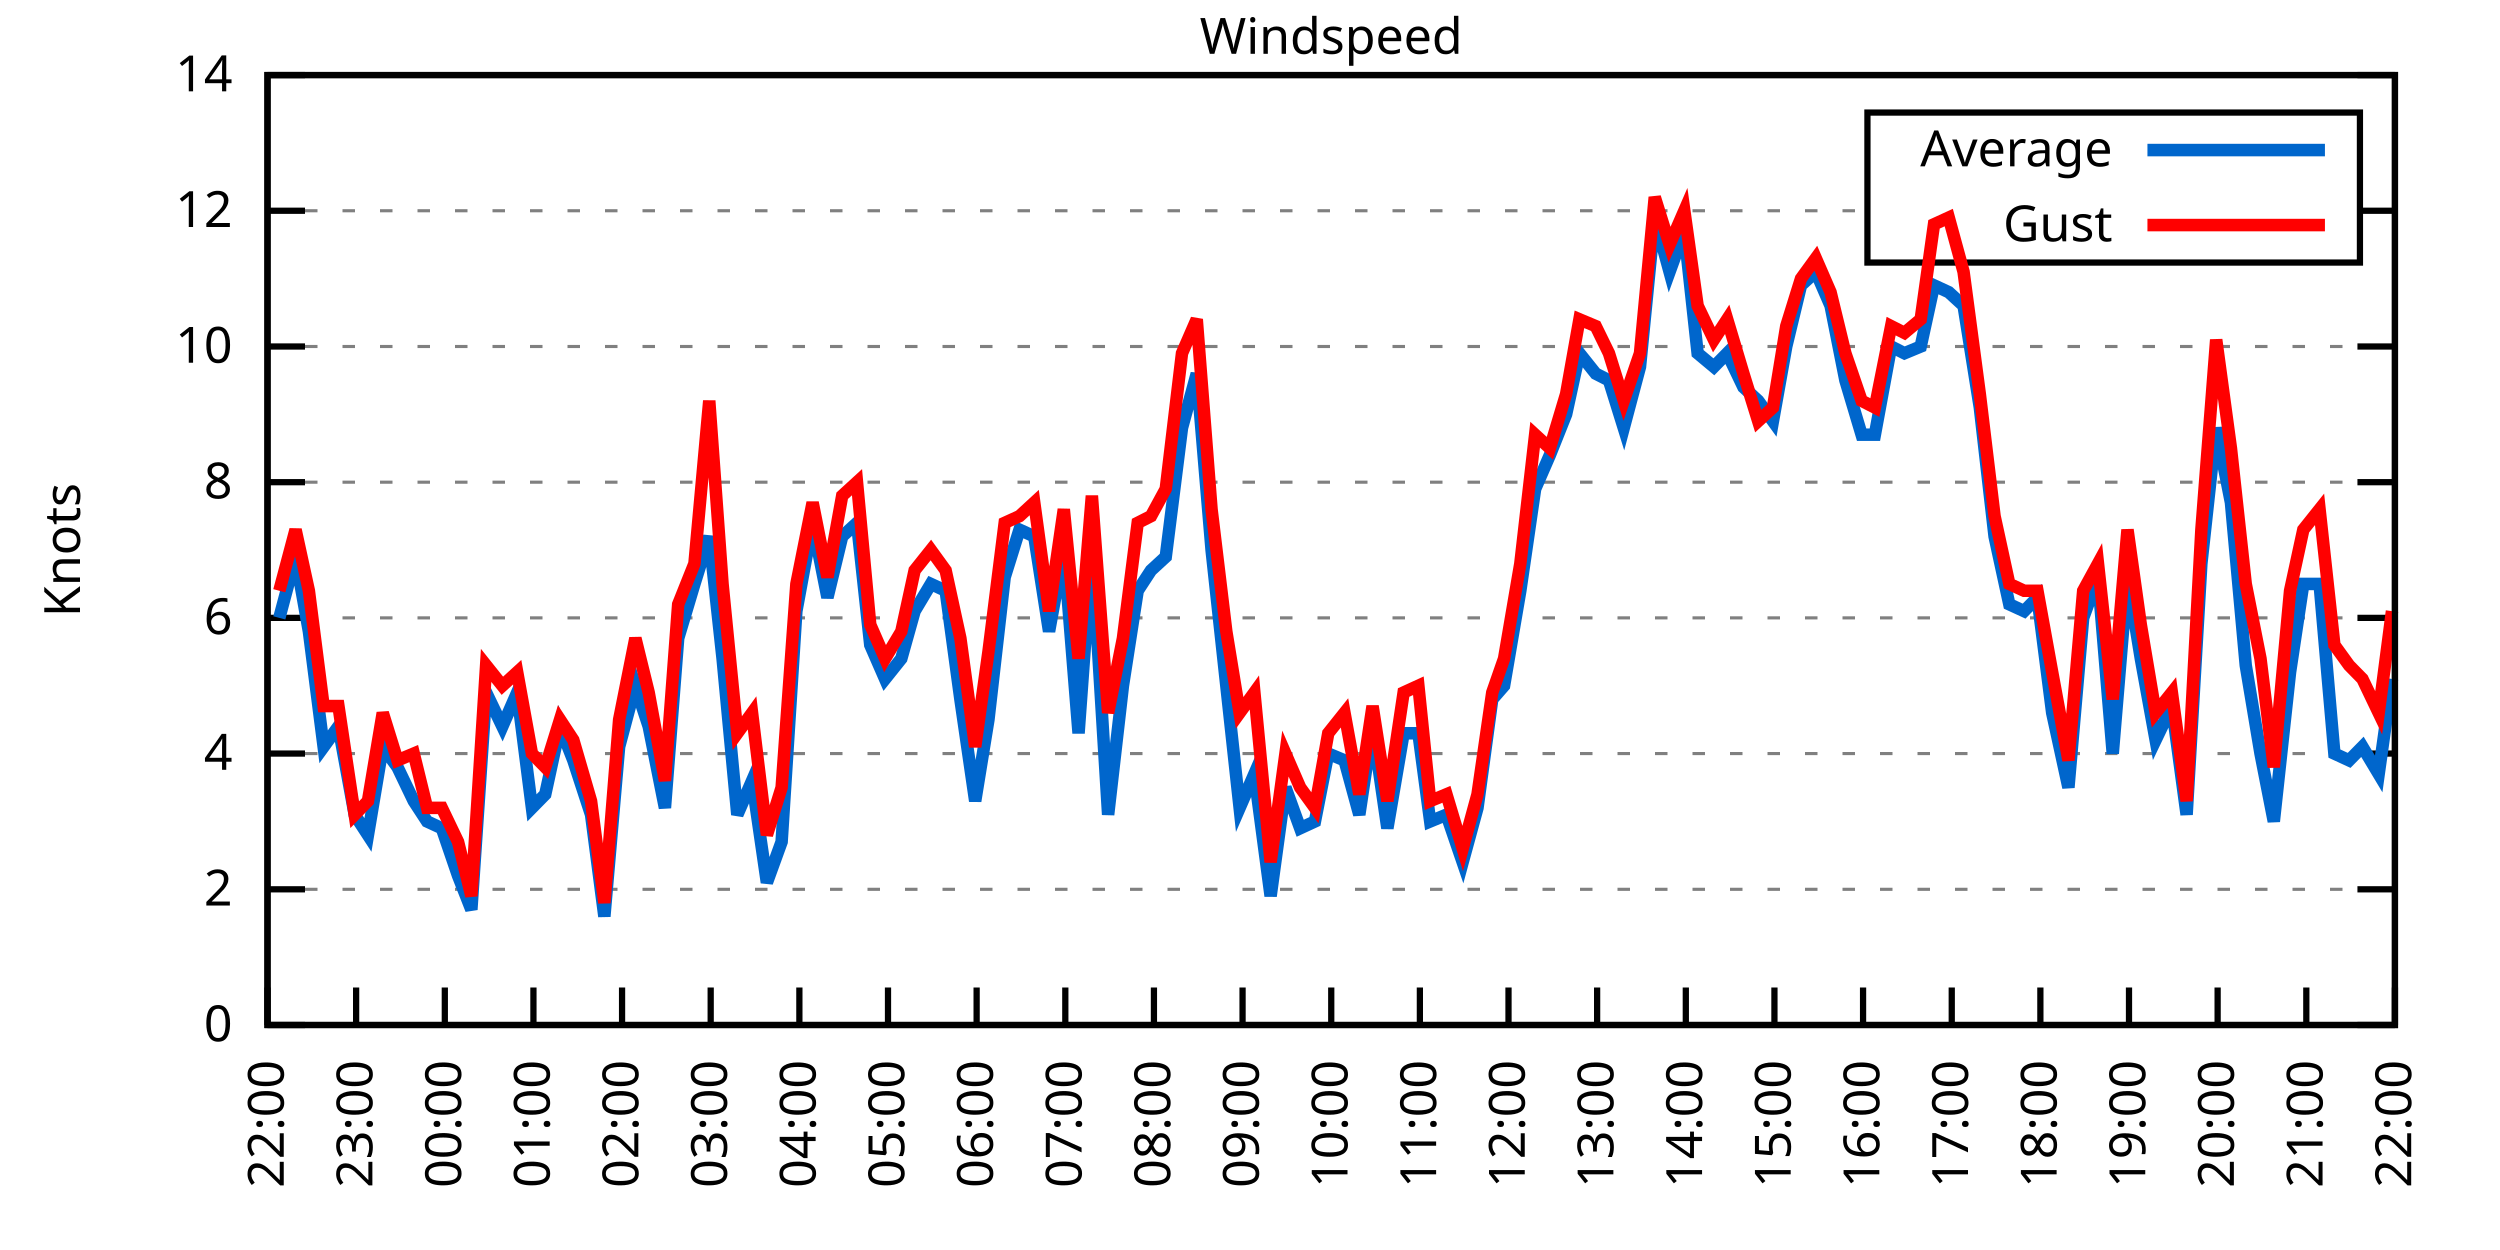
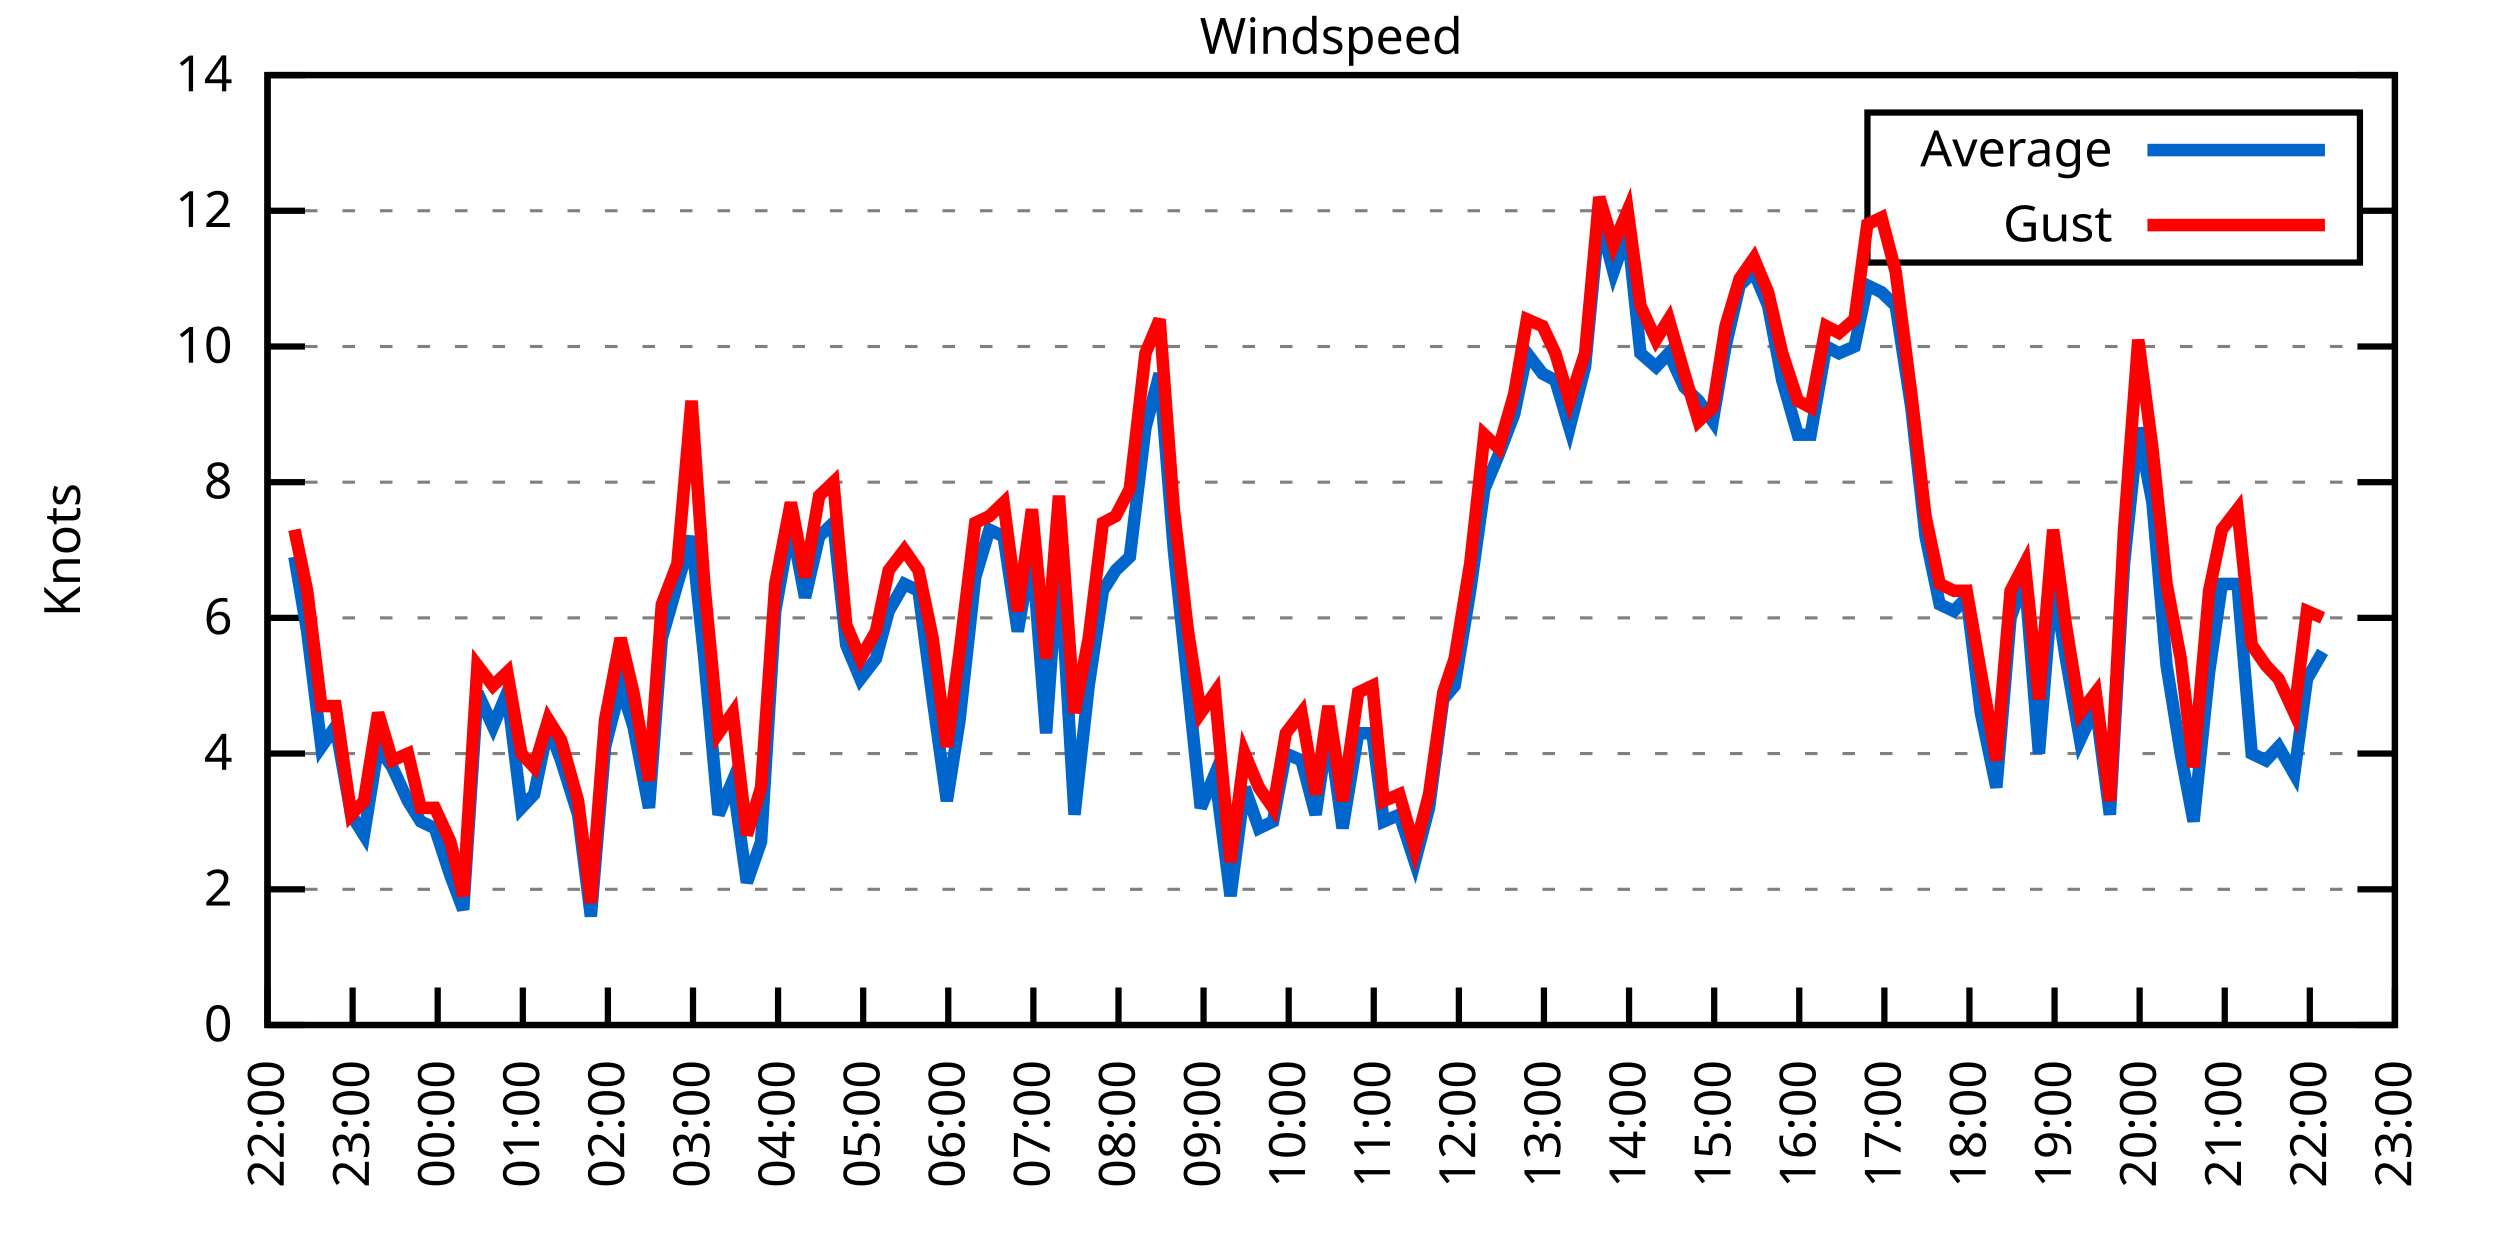
<svg xmlns="http://www.w3.org/2000/svg" xmlns:xlink="http://www.w3.org/1999/xlink" width="400" height="200" viewBox="0 0 400 200">
  <g id="gnuplot_canvas">
    <rect x="0" y="0" width="400" height="200" fill="none" />
    <defs>
      <circle id="gpDot" r="0.5" stroke-width="0.5" stroke="currentColor" />
      <path id="gpPt0" stroke-width="0.333" stroke="currentColor" d="M-1,0 h2 M0,-1 v2" />
      <path id="gpPt1" stroke-width="0.333" stroke="currentColor" d="M-1,-1 L1,1 M1,-1 L-1,1" />
      <path id="gpPt2" stroke-width="0.333" stroke="currentColor" d="M-1,0 L1,0 M0,-1 L0,1 M-1,-1 L1,1 M-1,1 L1,-1" />
      <rect id="gpPt3" stroke-width="0.333" stroke="currentColor" x="-1" y="-1" width="2" height="2" />
      <rect id="gpPt4" stroke-width="0.333" stroke="currentColor" fill="currentColor" x="-1" y="-1" width="2" height="2" />
      <circle id="gpPt5" stroke-width="0.333" stroke="currentColor" cx="0" cy="0" r="1" />
      <use xlink:href="#gpPt5" id="gpPt6" fill="currentColor" stroke="none" />
      <path id="gpPt7" stroke-width="0.333" stroke="currentColor" d="M0,-1.33 L-1.33,0.67 L1.33,0.67 z" />
      <use xlink:href="#gpPt7" id="gpPt8" fill="currentColor" stroke="none" />
      <use xlink:href="#gpPt7" id="gpPt9" stroke="currentColor" transform="rotate(180)" />
      <use xlink:href="#gpPt9" id="gpPt10" fill="currentColor" stroke="none" />
      <use xlink:href="#gpPt3" id="gpPt11" stroke="currentColor" transform="rotate(45)" />
      <use xlink:href="#gpPt11" id="gpPt12" fill="currentColor" stroke="none" />
      <path id="gpPt13" stroke-width="0.333" stroke="currentColor" d="M0,1.330 L1.265,0.411 L0.782,-1.067 L-0.782,-1.076 L-1.265,0.411 z" />
      <use xlink:href="#gpPt13" id="gpPt14" fill="currentColor" stroke="none" />
      <filter id="textbox" filterUnits="objectBoundingBox" x="0" y="0" height="1" width="1">
        <feFlood flood-color="white" flood-opacity="1" result="bgnd" />
        <feComposite in="SourceGraphic" in2="bgnd" operator="atop" />
      </filter>
      <filter id="greybox" filterUnits="objectBoundingBox" x="0" y="0" height="1" width="1">
        <feFlood flood-color="lightgrey" flood-opacity="1" result="grey" />
        <feComposite in="SourceGraphic" in2="grey" operator="atop" />
      </filter>
    </defs>
    <g fill="none" color="white" stroke="currentColor" stroke-width="1.00" stroke-linecap="butt" stroke-linejoin="miter">
</g>
    <g fill="none" color="black" stroke="currentColor" stroke-width="1.00" stroke-linecap="butt" stroke-linejoin="miter">
      <g stroke="none" shape-rendering="crispEdges">
        <polygon fill="rgb(255, 255, 255)" points="42.80,164.00 383.18,164.00 383.18,12.02 42.80,12.02 " />
      </g>
    </g>
    <g fill="none" color="black" stroke="currentColor" stroke-width="1.00" stroke-linecap="butt" stroke-linejoin="miter">
</g>
    <g fill="none" color="black" stroke="black" stroke-width="0.50" stroke-linecap="butt" stroke-linejoin="miter">
</g>
    <g fill="none" color="gray" stroke="currentColor" stroke-width="0.50" stroke-linecap="butt" stroke-linejoin="miter">
      <path stroke="gray" stroke-dasharray="2,4" class="gridline" d="M42.80,164.00 L383.19,164.00  " />
    </g>
    <g fill="none" color="gray" stroke="gray" stroke-width="1.00" stroke-linecap="butt" stroke-linejoin="miter">
</g>
    <g fill="none" color="black" stroke="currentColor" stroke-width="1.00" stroke-linecap="butt" stroke-linejoin="miter">
      <path stroke="black" d="M42.80,164.00 L48.80,164.00 M383.19,164.00 L377.19,164.00  " />
      <g transform="translate(37.20,166.60)" stroke="none" fill="black" font-family="Sans" font-size="8.00" text-anchor="end">
        <text>
          <tspan font-family="Sans"> 0</tspan>
        </text>
      </g>
    </g>
    <g fill="none" color="black" stroke="currentColor" stroke-width="1.00" stroke-linecap="butt" stroke-linejoin="miter">
</g>
    <g fill="none" color="black" stroke="black" stroke-width="0.50" stroke-linecap="butt" stroke-linejoin="miter">
</g>
    <g fill="none" color="gray" stroke="currentColor" stroke-width="0.50" stroke-linecap="butt" stroke-linejoin="miter">
      <path stroke="gray" stroke-dasharray="2,4" class="gridline" d="M42.80,142.29 L383.19,142.29  " />
    </g>
    <g fill="none" color="gray" stroke="gray" stroke-width="1.00" stroke-linecap="butt" stroke-linejoin="miter">
</g>
    <g fill="none" color="black" stroke="currentColor" stroke-width="1.00" stroke-linecap="butt" stroke-linejoin="miter">
      <path stroke="black" d="M42.80,142.29 L48.80,142.29 M383.19,142.29 L377.19,142.29  " />
      <g transform="translate(37.20,144.89)" stroke="none" fill="black" font-family="Sans" font-size="8.00" text-anchor="end">
        <text>
          <tspan font-family="Sans"> 2</tspan>
        </text>
      </g>
    </g>
    <g fill="none" color="black" stroke="currentColor" stroke-width="1.00" stroke-linecap="butt" stroke-linejoin="miter">
</g>
    <g fill="none" color="black" stroke="black" stroke-width="0.50" stroke-linecap="butt" stroke-linejoin="miter">
</g>
    <g fill="none" color="gray" stroke="currentColor" stroke-width="0.50" stroke-linecap="butt" stroke-linejoin="miter">
      <path stroke="gray" stroke-dasharray="2,4" class="gridline" d="M42.80,120.57 L383.19,120.57  " />
    </g>
    <g fill="none" color="gray" stroke="gray" stroke-width="1.00" stroke-linecap="butt" stroke-linejoin="miter">
</g>
    <g fill="none" color="black" stroke="currentColor" stroke-width="1.00" stroke-linecap="butt" stroke-linejoin="miter">
      <path stroke="black" d="M42.80,120.57 L48.80,120.57 M383.19,120.57 L377.19,120.57  " />
      <g transform="translate(37.20,123.17)" stroke="none" fill="black" font-family="Sans" font-size="8.00" text-anchor="end">
        <text>
          <tspan font-family="Sans"> 4</tspan>
        </text>
      </g>
    </g>
    <g fill="none" color="black" stroke="currentColor" stroke-width="1.00" stroke-linecap="butt" stroke-linejoin="miter">
</g>
    <g fill="none" color="black" stroke="black" stroke-width="0.50" stroke-linecap="butt" stroke-linejoin="miter">
</g>
    <g fill="none" color="gray" stroke="currentColor" stroke-width="0.50" stroke-linecap="butt" stroke-linejoin="miter">
      <path stroke="gray" stroke-dasharray="2,4" class="gridline" d="M42.80,98.86 L383.19,98.86  " />
    </g>
    <g fill="none" color="gray" stroke="gray" stroke-width="1.00" stroke-linecap="butt" stroke-linejoin="miter">
</g>
    <g fill="none" color="black" stroke="currentColor" stroke-width="1.00" stroke-linecap="butt" stroke-linejoin="miter">
      <path stroke="black" d="M42.80,98.86 L48.80,98.86 M383.19,98.86 L377.19,98.86  " />
      <g transform="translate(37.20,101.46)" stroke="none" fill="black" font-family="Sans" font-size="8.00" text-anchor="end">
        <text>
          <tspan font-family="Sans"> 6</tspan>
        </text>
      </g>
    </g>
    <g fill="none" color="black" stroke="currentColor" stroke-width="1.00" stroke-linecap="butt" stroke-linejoin="miter">
</g>
    <g fill="none" color="black" stroke="black" stroke-width="0.50" stroke-linecap="butt" stroke-linejoin="miter">
</g>
    <g fill="none" color="gray" stroke="currentColor" stroke-width="0.50" stroke-linecap="butt" stroke-linejoin="miter">
      <path stroke="gray" stroke-dasharray="2,4" class="gridline" d="M42.80,77.15 L383.19,77.15  " />
    </g>
    <g fill="none" color="gray" stroke="gray" stroke-width="1.00" stroke-linecap="butt" stroke-linejoin="miter">
</g>
    <g fill="none" color="black" stroke="currentColor" stroke-width="1.00" stroke-linecap="butt" stroke-linejoin="miter">
      <path stroke="black" d="M42.80,77.15 L48.80,77.15 M383.19,77.15 L377.19,77.15  " />
      <g transform="translate(37.20,79.75)" stroke="none" fill="black" font-family="Sans" font-size="8.00" text-anchor="end">
        <text>
          <tspan font-family="Sans"> 8</tspan>
        </text>
      </g>
    </g>
    <g fill="none" color="black" stroke="currentColor" stroke-width="1.00" stroke-linecap="butt" stroke-linejoin="miter">
</g>
    <g fill="none" color="black" stroke="black" stroke-width="0.50" stroke-linecap="butt" stroke-linejoin="miter">
</g>
    <g fill="none" color="gray" stroke="currentColor" stroke-width="0.50" stroke-linecap="butt" stroke-linejoin="miter">
      <path stroke="gray" stroke-dasharray="2,4" class="gridline" d="M42.80,55.44 L383.19,55.44  " />
    </g>
    <g fill="none" color="gray" stroke="gray" stroke-width="1.00" stroke-linecap="butt" stroke-linejoin="miter">
</g>
    <g fill="none" color="black" stroke="currentColor" stroke-width="1.00" stroke-linecap="butt" stroke-linejoin="miter">
      <path stroke="black" d="M42.80,55.44 L48.80,55.44 M383.19,55.44 L377.19,55.44  " />
      <g transform="translate(37.20,58.04)" stroke="none" fill="black" font-family="Sans" font-size="8.00" text-anchor="end">
        <text>
          <tspan font-family="Sans"> 10</tspan>
        </text>
      </g>
    </g>
    <g fill="none" color="black" stroke="currentColor" stroke-width="1.00" stroke-linecap="butt" stroke-linejoin="miter">
</g>
    <g fill="none" color="black" stroke="black" stroke-width="0.50" stroke-linecap="butt" stroke-linejoin="miter">
</g>
    <g fill="none" color="gray" stroke="currentColor" stroke-width="0.50" stroke-linecap="butt" stroke-linejoin="miter">
      <path stroke="gray" stroke-dasharray="2,4" class="gridline" d="M42.80,33.72 L298.79,33.72 M377.59,33.72 L383.19,33.72  " />
    </g>
    <g fill="none" color="gray" stroke="gray" stroke-width="1.00" stroke-linecap="butt" stroke-linejoin="miter">
</g>
    <g fill="none" color="black" stroke="currentColor" stroke-width="1.00" stroke-linecap="butt" stroke-linejoin="miter">
      <path stroke="black" d="M42.80,33.72 L48.80,33.72 M383.19,33.72 L377.19,33.72  " />
      <g transform="translate(37.20,36.32)" stroke="none" fill="black" font-family="Sans" font-size="8.00" text-anchor="end">
        <text>
          <tspan font-family="Sans"> 12</tspan>
        </text>
      </g>
    </g>
    <g fill="none" color="black" stroke="currentColor" stroke-width="1.00" stroke-linecap="butt" stroke-linejoin="miter">
</g>
    <g fill="none" color="black" stroke="black" stroke-width="0.50" stroke-linecap="butt" stroke-linejoin="miter">
</g>
    <g fill="none" color="gray" stroke="currentColor" stroke-width="0.50" stroke-linecap="butt" stroke-linejoin="miter">
      <path stroke="gray" stroke-dasharray="2,4" class="gridline" d="M42.80,12.01 L383.19,12.01  " />
    </g>
    <g fill="none" color="gray" stroke="gray" stroke-width="1.00" stroke-linecap="butt" stroke-linejoin="miter">
</g>
    <g fill="none" color="black" stroke="currentColor" stroke-width="1.00" stroke-linecap="butt" stroke-linejoin="miter">
      <path stroke="black" d="M42.80,12.01 L48.80,12.01 M383.19,12.01 L377.19,12.01  " />
      <g transform="translate(37.20,14.61)" stroke="none" fill="black" font-family="Sans" font-size="8.00" text-anchor="end">
        <text>
          <tspan font-family="Sans"> 14</tspan>
        </text>
      </g>
    </g>
    <g fill="none" color="black" stroke="currentColor" stroke-width="1.00" stroke-linecap="butt" stroke-linejoin="miter">
      <path stroke="black" d="M42.80,164.00 L42.80,158.00  " />
      <g transform="translate(45.40,169.60) rotate(270.00)" stroke="none" fill="black" font-family="Sans" font-size="8.00" text-anchor="end">
        <text>
          <tspan font-family="Sans">22:00</tspan>
        </text>
      </g>
    </g>
    <g fill="none" color="black" stroke="currentColor" stroke-width="1.00" stroke-linecap="butt" stroke-linejoin="miter">
-       <path stroke="black" d="M56.98,164.00 L56.98,158.00  " />
-       <g transform="translate(59.58,169.60) rotate(270.00)" stroke="none" fill="black" font-family="Sans" font-size="8.00" text-anchor="end">
+       <path stroke="black" d="M56.42,164.00 L56.42,158.00  " />
+       <g transform="translate(59.02,169.60) rotate(270.00)" stroke="none" fill="black" font-family="Sans" font-size="8.00" text-anchor="end">
        <text>
          <tspan font-family="Sans">23:00</tspan>
        </text>
      </g>
    </g>
    <g fill="none" color="black" stroke="currentColor" stroke-width="1.00" stroke-linecap="butt" stroke-linejoin="miter">
-       <path stroke="black" d="M71.17,164.00 L71.17,158.00  " />
-       <g transform="translate(73.77,169.60) rotate(270.00)" stroke="none" fill="black" font-family="Sans" font-size="8.00" text-anchor="end">
+       <path stroke="black" d="M70.03,164.00 L70.03,158.00  " />
+       <g transform="translate(72.63,169.60) rotate(270.00)" stroke="none" fill="black" font-family="Sans" font-size="8.00" text-anchor="end">
        <text>
          <tspan font-family="Sans">00:00</tspan>
        </text>
      </g>
    </g>
    <g fill="none" color="black" stroke="currentColor" stroke-width="1.00" stroke-linecap="butt" stroke-linejoin="miter">
-       <path stroke="black" d="M85.35,164.00 L85.35,158.00  " />
-       <g transform="translate(87.95,169.60) rotate(270.00)" stroke="none" fill="black" font-family="Sans" font-size="8.00" text-anchor="end">
+       <path stroke="black" d="M83.65,164.00 L83.65,158.00  " />
+       <g transform="translate(86.25,169.60) rotate(270.00)" stroke="none" fill="black" font-family="Sans" font-size="8.00" text-anchor="end">
        <text>
          <tspan font-family="Sans">01:00</tspan>
        </text>
      </g>
    </g>
    <g fill="none" color="black" stroke="currentColor" stroke-width="1.00" stroke-linecap="butt" stroke-linejoin="miter">
-       <path stroke="black" d="M99.53,164.00 L99.53,158.00  " />
-       <g transform="translate(102.13,169.60) rotate(270.00)" stroke="none" fill="black" font-family="Sans" font-size="8.00" text-anchor="end">
+       <path stroke="black" d="M97.26,164.00 L97.26,158.00  " />
+       <g transform="translate(99.86,169.60) rotate(270.00)" stroke="none" fill="black" font-family="Sans" font-size="8.00" text-anchor="end">
        <text>
          <tspan font-family="Sans">02:00</tspan>
        </text>
      </g>
    </g>
    <g fill="none" color="black" stroke="currentColor" stroke-width="1.00" stroke-linecap="butt" stroke-linejoin="miter">
-       <path stroke="black" d="M113.71,164.00 L113.71,158.00  " />
-       <g transform="translate(116.31,169.60) rotate(270.00)" stroke="none" fill="black" font-family="Sans" font-size="8.00" text-anchor="end">
+       <path stroke="black" d="M110.88,164.00 L110.88,158.00  " />
+       <g transform="translate(113.48,169.60) rotate(270.00)" stroke="none" fill="black" font-family="Sans" font-size="8.00" text-anchor="end">
        <text>
          <tspan font-family="Sans">03:00</tspan>
        </text>
      </g>
    </g>
    <g fill="none" color="black" stroke="currentColor" stroke-width="1.00" stroke-linecap="butt" stroke-linejoin="miter">
-       <path stroke="black" d="M127.90,164.00 L127.90,158.00  " />
-       <g transform="translate(130.50,169.60) rotate(270.00)" stroke="none" fill="black" font-family="Sans" font-size="8.00" text-anchor="end">
+       <path stroke="black" d="M124.49,164.00 L124.49,158.00  " />
+       <g transform="translate(127.09,169.60) rotate(270.00)" stroke="none" fill="black" font-family="Sans" font-size="8.00" text-anchor="end">
        <text>
          <tspan font-family="Sans">04:00</tspan>
        </text>
      </g>
    </g>
    <g fill="none" color="black" stroke="currentColor" stroke-width="1.00" stroke-linecap="butt" stroke-linejoin="miter">
-       <path stroke="black" d="M142.08,164.00 L142.08,158.00  " />
-       <g transform="translate(144.68,169.60) rotate(270.00)" stroke="none" fill="black" font-family="Sans" font-size="8.00" text-anchor="end">
+       <path stroke="black" d="M138.11,164.00 L138.11,158.00  " />
+       <g transform="translate(140.71,169.60) rotate(270.00)" stroke="none" fill="black" font-family="Sans" font-size="8.00" text-anchor="end">
        <text>
          <tspan font-family="Sans">05:00</tspan>
        </text>
      </g>
    </g>
    <g fill="none" color="black" stroke="currentColor" stroke-width="1.00" stroke-linecap="butt" stroke-linejoin="miter">
-       <path stroke="black" d="M156.26,164.00 L156.26,158.00  " />
-       <g transform="translate(158.86,169.60) rotate(270.00)" stroke="none" fill="black" font-family="Sans" font-size="8.00" text-anchor="end">
+       <path stroke="black" d="M151.72,164.00 L151.72,158.00  " />
+       <g transform="translate(154.32,169.60) rotate(270.00)" stroke="none" fill="black" font-family="Sans" font-size="8.00" text-anchor="end">
        <text>
          <tspan font-family="Sans">06:00</tspan>
        </text>
      </g>
    </g>
    <g fill="none" color="black" stroke="currentColor" stroke-width="1.00" stroke-linecap="butt" stroke-linejoin="miter">
-       <path stroke="black" d="M170.45,164.00 L170.45,158.00  " />
-       <g transform="translate(173.05,169.60) rotate(270.00)" stroke="none" fill="black" font-family="Sans" font-size="8.00" text-anchor="end">
+       <path stroke="black" d="M165.34,164.00 L165.34,158.00  " />
+       <g transform="translate(167.94,169.60) rotate(270.00)" stroke="none" fill="black" font-family="Sans" font-size="8.00" text-anchor="end">
        <text>
          <tspan font-family="Sans">07:00</tspan>
        </text>
      </g>
    </g>
    <g fill="none" color="black" stroke="currentColor" stroke-width="1.00" stroke-linecap="butt" stroke-linejoin="miter">
-       <path stroke="black" d="M184.63,164.00 L184.63,158.00  " />
-       <g transform="translate(187.23,169.60) rotate(270.00)" stroke="none" fill="black" font-family="Sans" font-size="8.00" text-anchor="end">
+       <path stroke="black" d="M178.96,164.00 L178.96,158.00  " />
+       <g transform="translate(181.56,169.60) rotate(270.00)" stroke="none" fill="black" font-family="Sans" font-size="8.00" text-anchor="end">
        <text>
          <tspan font-family="Sans">08:00</tspan>
        </text>
      </g>
    </g>
    <g fill="none" color="black" stroke="currentColor" stroke-width="1.00" stroke-linecap="butt" stroke-linejoin="miter">
-       <path stroke="black" d="M198.81,164.00 L198.81,158.00  " />
-       <g transform="translate(201.41,169.60) rotate(270.00)" stroke="none" fill="black" font-family="Sans" font-size="8.00" text-anchor="end">
+       <path stroke="black" d="M192.57,164.00 L192.57,158.00  " />
+       <g transform="translate(195.17,169.60) rotate(270.00)" stroke="none" fill="black" font-family="Sans" font-size="8.00" text-anchor="end">
        <text>
          <tspan font-family="Sans">09:00</tspan>
        </text>
      </g>
    </g>
    <g fill="none" color="black" stroke="currentColor" stroke-width="1.00" stroke-linecap="butt" stroke-linejoin="miter">
-       <path stroke="black" d="M213.00,164.00 L213.00,158.00  " />
-       <g transform="translate(215.60,169.60) rotate(270.00)" stroke="none" fill="black" font-family="Sans" font-size="8.00" text-anchor="end">
+       <path stroke="black" d="M206.19,164.00 L206.19,158.00  " />
+       <g transform="translate(208.79,169.60) rotate(270.00)" stroke="none" fill="black" font-family="Sans" font-size="8.00" text-anchor="end">
        <text>
          <tspan font-family="Sans">10:00</tspan>
        </text>
      </g>
    </g>
    <g fill="none" color="black" stroke="currentColor" stroke-width="1.00" stroke-linecap="butt" stroke-linejoin="miter">
-       <path stroke="black" d="M227.18,164.00 L227.18,158.00  " />
-       <g transform="translate(229.78,169.60) rotate(270.00)" stroke="none" fill="black" font-family="Sans" font-size="8.00" text-anchor="end">
+       <path stroke="black" d="M219.80,164.00 L219.80,158.00  " />
+       <g transform="translate(222.40,169.60) rotate(270.00)" stroke="none" fill="black" font-family="Sans" font-size="8.00" text-anchor="end">
        <text>
          <tspan font-family="Sans">11:00</tspan>
        </text>
      </g>
    </g>
    <g fill="none" color="black" stroke="currentColor" stroke-width="1.00" stroke-linecap="butt" stroke-linejoin="miter">
-       <path stroke="black" d="M241.36,164.00 L241.36,158.00  " />
-       <g transform="translate(243.96,169.60) rotate(270.00)" stroke="none" fill="black" font-family="Sans" font-size="8.00" text-anchor="end">
+       <path stroke="black" d="M233.42,164.00 L233.42,158.00  " />
+       <g transform="translate(236.02,169.60) rotate(270.00)" stroke="none" fill="black" font-family="Sans" font-size="8.00" text-anchor="end">
        <text>
          <tspan font-family="Sans">12:00</tspan>
        </text>
      </g>
    </g>
    <g fill="none" color="black" stroke="currentColor" stroke-width="1.00" stroke-linecap="butt" stroke-linejoin="miter">
-       <path stroke="black" d="M255.54,164.00 L255.54,158.00  " />
-       <g transform="translate(258.14,169.60) rotate(270.00)" stroke="none" fill="black" font-family="Sans" font-size="8.00" text-anchor="end">
+       <path stroke="black" d="M247.03,164.00 L247.03,158.00  " />
+       <g transform="translate(249.63,169.60) rotate(270.00)" stroke="none" fill="black" font-family="Sans" font-size="8.00" text-anchor="end">
        <text>
          <tspan font-family="Sans">13:00</tspan>
        </text>
      </g>
    </g>
    <g fill="none" color="black" stroke="currentColor" stroke-width="1.00" stroke-linecap="butt" stroke-linejoin="miter">
-       <path stroke="black" d="M269.73,164.00 L269.73,158.00  " />
-       <g transform="translate(272.33,169.60) rotate(270.00)" stroke="none" fill="black" font-family="Sans" font-size="8.00" text-anchor="end">
+       <path stroke="black" d="M260.65,164.00 L260.65,158.00  " />
+       <g transform="translate(263.25,169.60) rotate(270.00)" stroke="none" fill="black" font-family="Sans" font-size="8.00" text-anchor="end">
        <text>
          <tspan font-family="Sans">14:00</tspan>
        </text>
      </g>
    </g>
    <g fill="none" color="black" stroke="currentColor" stroke-width="1.00" stroke-linecap="butt" stroke-linejoin="miter">
-       <path stroke="black" d="M283.91,164.00 L283.91,158.00  " />
-       <g transform="translate(286.51,169.60) rotate(270.00)" stroke="none" fill="black" font-family="Sans" font-size="8.00" text-anchor="end">
+       <path stroke="black" d="M274.27,164.00 L274.27,158.00  " />
+       <g transform="translate(276.87,169.60) rotate(270.00)" stroke="none" fill="black" font-family="Sans" font-size="8.00" text-anchor="end">
        <text>
          <tspan font-family="Sans">15:00</tspan>
        </text>
      </g>
    </g>
    <g fill="none" color="black" stroke="currentColor" stroke-width="1.00" stroke-linecap="butt" stroke-linejoin="miter">
-       <path stroke="black" d="M298.09,164.00 L298.09,158.00  " />
-       <g transform="translate(300.69,169.60) rotate(270.00)" stroke="none" fill="black" font-family="Sans" font-size="8.00" text-anchor="end">
+       <path stroke="black" d="M287.88,164.00 L287.88,158.00  " />
+       <g transform="translate(290.48,169.60) rotate(270.00)" stroke="none" fill="black" font-family="Sans" font-size="8.00" text-anchor="end">
        <text>
          <tspan font-family="Sans">16:00</tspan>
        </text>
      </g>
    </g>
    <g fill="none" color="black" stroke="currentColor" stroke-width="1.00" stroke-linecap="butt" stroke-linejoin="miter">
-       <path stroke="black" d="M312.28,164.00 L312.28,158.00  " />
-       <g transform="translate(314.88,169.60) rotate(270.00)" stroke="none" fill="black" font-family="Sans" font-size="8.00" text-anchor="end">
+       <path stroke="black" d="M301.50,164.00 L301.50,158.00  " />
+       <g transform="translate(304.10,169.60) rotate(270.00)" stroke="none" fill="black" font-family="Sans" font-size="8.00" text-anchor="end">
        <text>
          <tspan font-family="Sans">17:00</tspan>
        </text>
      </g>
    </g>
    <g fill="none" color="black" stroke="currentColor" stroke-width="1.00" stroke-linecap="butt" stroke-linejoin="miter">
-       <path stroke="black" d="M326.46,164.00 L326.46,158.00  " />
-       <g transform="translate(329.06,169.60) rotate(270.00)" stroke="none" fill="black" font-family="Sans" font-size="8.00" text-anchor="end">
+       <path stroke="black" d="M315.11,164.00 L315.11,158.00  " />
+       <g transform="translate(317.71,169.60) rotate(270.00)" stroke="none" fill="black" font-family="Sans" font-size="8.00" text-anchor="end">
        <text>
          <tspan font-family="Sans">18:00</tspan>
        </text>
      </g>
    </g>
    <g fill="none" color="black" stroke="currentColor" stroke-width="1.00" stroke-linecap="butt" stroke-linejoin="miter">
-       <path stroke="black" d="M340.64,164.00 L340.64,158.00  " />
-       <g transform="translate(343.24,169.60) rotate(270.00)" stroke="none" fill="black" font-family="Sans" font-size="8.00" text-anchor="end">
+       <path stroke="black" d="M328.73,164.00 L328.73,158.00  " />
+       <g transform="translate(331.33,169.60) rotate(270.00)" stroke="none" fill="black" font-family="Sans" font-size="8.00" text-anchor="end">
        <text>
          <tspan font-family="Sans">19:00</tspan>
        </text>
      </g>
    </g>
    <g fill="none" color="black" stroke="currentColor" stroke-width="1.00" stroke-linecap="butt" stroke-linejoin="miter">
-       <path stroke="black" d="M354.82,164.00 L354.82,158.00  " />
-       <g transform="translate(357.42,169.60) rotate(270.00)" stroke="none" fill="black" font-family="Sans" font-size="8.00" text-anchor="end">
+       <path stroke="black" d="M342.34,164.00 L342.34,158.00  " />
+       <g transform="translate(344.94,169.60) rotate(270.00)" stroke="none" fill="black" font-family="Sans" font-size="8.00" text-anchor="end">
        <text>
          <tspan font-family="Sans">20:00</tspan>
        </text>
      </g>
    </g>
    <g fill="none" color="black" stroke="currentColor" stroke-width="1.00" stroke-linecap="butt" stroke-linejoin="miter">
-       <path stroke="black" d="M369.01,164.00 L369.01,158.00  " />
-       <g transform="translate(371.61,169.60) rotate(270.00)" stroke="none" fill="black" font-family="Sans" font-size="8.00" text-anchor="end">
+       <path stroke="black" d="M355.96,164.00 L355.96,158.00  " />
+       <g transform="translate(358.56,169.60) rotate(270.00)" stroke="none" fill="black" font-family="Sans" font-size="8.00" text-anchor="end">
        <text>
          <tspan font-family="Sans">21:00</tspan>
+         </text>
+       </g>
+     </g>
+     <g fill="none" color="black" stroke="currentColor" stroke-width="1.00" stroke-linecap="butt" stroke-linejoin="miter">
+       <path stroke="black" d="M369.57,164.00 L369.57,158.00  " />
+       <g transform="translate(372.17,169.60) rotate(270.00)" stroke="none" fill="black" font-family="Sans" font-size="8.00" text-anchor="end">
+         <text>
+           <tspan font-family="Sans">22:00</tspan>
        </text>
      </g>
    </g>
    <g fill="none" color="black" stroke="currentColor" stroke-width="1.00" stroke-linecap="butt" stroke-linejoin="miter">
      <path stroke="black" d="M383.19,164.00 L383.19,158.00  " />
      <g transform="translate(385.79,169.60) rotate(270.00)" stroke="none" fill="black" font-family="Sans" font-size="8.00" text-anchor="end">
        <text>
-           <tspan font-family="Sans">22:00</tspan>
+           <tspan font-family="Sans">23:00</tspan>
        </text>
      </g>
    </g>
    <g fill="none" color="black" stroke="currentColor" stroke-width="1.00" stroke-linecap="butt" stroke-linejoin="miter">
</g>
    <g fill="none" color="black" stroke="currentColor" stroke-width="1.00" stroke-linecap="butt" stroke-linejoin="miter">
      <path stroke="black" d="M42.80,12.01 L42.80,164.00 L383.19,164.00 L383.19,12.01 L42.80,12.01 Z  " />
    </g>
    <g fill="none" color="black" stroke="currentColor" stroke-width="1.00" stroke-linecap="butt" stroke-linejoin="miter">
</g>
    <g fill="none" color="black" stroke="currentColor" stroke-width="1.00" stroke-linecap="butt" stroke-linejoin="miter">
      <path stroke="black" d="M298.79,42.01 L298.79,18.01 L377.59,18.01 L377.59,42.01 L298.79,42.01 Z  " />
    </g>
    <g id="Windspeed_plot_1">
      <g fill="none" color="white" stroke="black" stroke-width="2.00" stroke-linecap="butt" stroke-linejoin="miter">
</g>
      <g fill="none" color="black" stroke="currentColor" stroke-width="2.00" stroke-linecap="butt" stroke-linejoin="miter">
        <g transform="translate(337.99,26.61)" stroke="none" fill="black" font-family="Sans" font-size="8.00" text-anchor="end">
          <text>
            <tspan font-family="Sans">Average</tspan>
          </text>
        </g>
      </g>
      <g fill="none" color="black" stroke="currentColor" stroke-width="2.00" stroke-linecap="butt" stroke-linejoin="miter">
-         <path stroke="rgb(  0, 102, 204)" d="M343.59,24.01 L371.99,24.01 M44.69,98.86 L47.29,89.09 L49.42,101.03 L51.78,119.49 L54.15,116.23 L56.75,130.35   L58.87,133.60 L61.24,119.49 L63.60,122.75 L66.20,128.17 L68.33,131.43 L70.69,132.52 L73.29,140.12 L75.42,145.54   L77.78,110.80 L80.38,116.23 L82.75,110.80 L85.11,129.26 L87.24,127.09 L89.60,116.23 L91.73,121.66 L94.57,130.35   L96.70,146.63 L99.06,119.49 L101.66,109.72 L103.79,116.23 L106.39,129.26 L108.51,102.12 L111.11,93.43 L113.48,85.83   L115.61,105.38 L117.97,130.35 L120.33,124.92 L122.70,141.20 L125.06,134.69 L127.42,97.78 L130.02,83.66 L132.39,95.60   L134.75,85.83 L137.12,83.66 L139.24,103.20 L141.61,108.63 L144.21,105.38 L146.34,97.78 L148.94,93.43 L151.30,94.52   L153.66,111.89 L156.03,128.17 L158.15,115.15 L160.75,92.35 L163.12,84.75 L165.48,85.83 L167.85,101.03 L170.21,88.00   L172.57,117.32 L174.70,88.00 L177.30,130.35 L179.67,109.72 L182.03,94.52 L184.16,91.26 L186.52,89.09 L189.12,68.46   L191.48,59.78 L193.85,88.00 L196.21,109.72 L198.34,129.26 L200.70,123.83 L203.30,143.37 L205.67,126.00 L208.03,132.52   L210.39,131.43 L212.52,120.57 L215.12,121.66 L217.49,130.35 L219.61,116.23 L221.98,132.52 L224.58,117.32 L226.94,117.32   L228.83,131.43 L231.43,130.35 L234.03,137.94 L236.40,129.26 L238.76,111.89 L240.65,109.72 L243.25,94.52 L245.62,78.23   L247.98,72.81 L250.58,66.29 L252.71,56.52 L255.31,59.78 L257.43,60.86 L259.80,68.46 L262.40,58.69 L264.76,34.81   L267.13,43.49 L269.49,36.98 L271.62,56.52 L274.22,58.69 L276.35,56.52 L278.95,61.95 L281.31,64.12 L283.67,67.38   L285.80,55.44 L288.16,45.66 L290.53,43.49 L292.89,48.92 L295.26,60.86 L297.86,69.55 L299.98,69.55 L302.58,55.44   L304.71,56.52 L307.31,55.44 L309.44,45.66 L311.80,46.75 L314.17,48.92 L316.77,65.21 L319.13,85.83 L321.49,96.69   L323.86,97.78 L325.99,95.60 L328.35,114.06 L330.95,126.00 L333.31,98.86 L335.68,92.35 L338.04,120.57 L340.40,92.35   L342.53,105.38 L344.90,118.40 L347.50,112.97 L349.86,130.35 L352.22,90.18 L354.59,68.46 L356.95,80.41 L359.32,106.46   L361.68,120.57 L363.81,131.43 L366.41,107.55 L368.53,93.43 L371.13,93.43 L373.50,120.57 L375.86,121.66 L377.99,119.49   L380.59,123.83 L382.72,108.63  " />
+         <path stroke="rgb(  0, 102, 204)" d="M343.59,24.01 L371.99,24.01 M47.11,89.09 L49.15,101.03 L51.42,119.49 L53.69,116.23 L56.19,130.35 L58.23,133.60   L60.50,119.49 L62.77,122.75 L65.27,128.17 L67.31,131.43 L69.58,132.52 L72.07,140.12 L74.12,145.54 L76.39,110.80   L78.88,116.23 L81.15,110.80 L83.42,129.26 L85.46,127.09 L87.73,116.23 L89.77,121.66 L92.50,130.35 L94.54,146.63   L96.81,119.49 L99.30,109.72 L101.35,116.23 L103.84,129.26 L105.89,102.12 L108.38,93.43 L110.65,85.83 L112.69,105.38   L114.96,130.35 L117.23,124.92 L119.50,141.20 L121.77,134.69 L124.04,97.78 L126.54,83.66 L128.81,95.60 L131.07,85.83   L133.34,83.66 L135.39,103.20 L137.66,108.63 L140.15,105.38 L142.19,97.78 L144.69,93.43 L146.96,94.52 L149.23,111.89   L151.50,128.17 L153.54,115.15 L156.04,92.35 L158.31,84.75 L160.57,85.83 L162.84,101.03 L165.11,88.00 L167.38,117.32   L169.43,88.00 L171.92,130.35 L174.19,109.72 L176.46,94.52 L178.50,91.26 L180.77,89.09 L183.27,68.46 L185.54,59.78   L187.81,88.00 L190.08,109.72 L192.12,129.26 L194.39,123.83 L196.88,143.37 L199.15,126.00 L201.42,132.52 L203.69,131.43   L205.73,120.57 L208.23,121.66 L210.50,130.35 L212.54,116.23 L214.81,132.52 L217.31,117.32 L219.58,117.32 L221.39,131.43   L223.89,130.35 L226.38,137.94 L228.65,129.26 L230.92,111.89 L232.74,109.72 L235.23,94.52 L237.50,78.23 L239.77,72.81   L242.27,66.29 L244.31,56.52 L246.81,59.78 L248.85,60.86 L251.12,68.46 L253.61,58.69 L255.88,34.81 L258.15,43.49   L260.42,36.98 L262.47,56.52 L264.96,58.69 L267.00,56.52 L269.50,61.95 L271.77,64.12 L274.04,67.38 L276.08,55.44   L278.35,45.66 L280.62,43.49 L282.89,48.92 L285.16,60.86 L287.65,69.55 L289.70,69.55 L292.19,55.44 L294.23,56.52   L296.73,55.44 L298.77,45.66 L301.04,46.75 L303.31,48.92 L305.81,65.21 L308.08,85.83 L310.35,96.69 L312.62,97.78   L314.66,95.60 L316.93,114.06 L319.42,126.00 L321.69,98.86 L323.96,92.35 L326.23,120.57 L328.50,92.35 L330.54,105.38   L332.81,118.40 L335.31,112.97 L337.58,130.35 L339.85,90.18 L342.12,68.46 L344.39,80.41 L346.65,106.46 L348.92,120.57   L350.97,131.43 L353.46,107.55 L355.50,93.43 L358.00,93.43 L360.27,120.57 L362.54,121.66 L364.58,119.49 L367.08,123.83   L369.12,108.63 L371.62,104.29  " />
      </g>
    </g>
    <g id="Windspeed_plot_2">
      <g fill="none" color="black" stroke="currentColor" stroke-width="2.00" stroke-linecap="butt" stroke-linejoin="miter">
        <g transform="translate(337.99,38.61)" stroke="none" fill="black" font-family="Sans" font-size="8.00" text-anchor="end">
          <text>
            <tspan font-family="Sans">Gust</tspan>
          </text>
        </g>
      </g>
      <g fill="none" color="black" stroke="currentColor" stroke-width="2.00" stroke-linecap="butt" stroke-linejoin="miter">
-         <path stroke="rgb(255,   0,   0)" d="M343.59,36.01 L371.99,36.01 M44.69,94.52 L47.29,84.75 L49.42,94.52 L51.78,112.97 L54.15,112.97 L56.75,130.35   L58.87,128.17 L61.24,114.06 L63.60,121.66 L66.20,120.57 L68.33,129.26 L70.69,129.26 L73.29,134.69 L75.42,143.37   L77.78,106.46 L80.38,109.72 L82.75,107.55 L85.11,120.57 L87.24,122.75 L89.60,115.15 L91.73,118.40 L94.57,128.17   L96.70,144.46 L99.06,115.15 L101.66,102.12 L103.79,110.80 L106.39,124.92 L108.51,96.69 L111.11,90.18 L113.48,64.12   L115.61,93.43 L117.97,117.32 L120.33,114.06 L122.70,133.60 L125.06,126.00 L127.42,93.43 L130.02,80.41 L132.39,92.35   L134.75,79.32 L137.12,77.15 L139.24,99.95 L141.61,105.38 L144.21,101.03 L146.34,91.26 L148.94,88.00 L151.30,91.26   L153.66,102.12 L156.03,119.49 L158.15,104.29 L160.75,83.66 L163.12,82.58 L165.48,80.41 L167.85,97.78 L170.21,81.49   L172.57,105.38 L174.70,79.32 L177.30,114.06 L179.67,102.12 L182.03,83.66 L184.16,82.58 L186.52,78.23 L189.12,56.52   L191.48,51.09 L193.85,81.49 L196.21,101.03 L198.34,114.06 L200.70,110.80 L203.30,137.94 L205.67,120.57 L208.03,126.00   L210.39,129.26 L212.52,117.32 L215.12,114.06 L217.49,127.09 L219.61,112.97 L221.98,128.17 L224.58,110.80 L226.94,109.72   L228.83,128.17 L231.43,127.09 L234.03,135.77 L236.40,127.09 L238.76,110.80 L240.65,105.38 L243.25,90.18 L245.62,69.55   L247.98,71.72 L250.58,63.04 L252.71,51.09 L255.31,52.18 L257.43,56.52 L259.80,64.12 L262.40,56.52 L264.76,31.55   L267.13,39.15 L269.49,33.72 L271.62,48.92 L274.22,54.35 L276.35,51.09 L278.95,59.78 L281.31,67.38 L283.67,65.21   L285.80,52.18 L288.16,44.58 L290.53,41.32 L292.89,46.75 L295.26,56.52 L297.86,64.12 L299.98,65.21 L302.58,52.18   L304.71,53.26 L307.31,51.09 L309.44,35.89 L311.80,34.81 L314.17,43.49 L316.77,63.04 L319.13,82.58 L321.49,93.43   L323.86,94.52 L325.99,94.52 L328.35,107.55 L330.95,121.66 L333.31,94.52 L335.68,90.18 L338.04,111.89 L340.40,84.75   L342.53,99.95 L344.90,114.06 L347.50,110.80 L349.86,128.17 L352.22,84.75 L354.59,54.35 L356.95,71.72 L359.32,93.43   L361.68,105.38 L363.81,122.75 L366.41,94.52 L368.53,84.75 L371.13,81.49 L373.50,103.20 L375.86,106.46 L377.99,108.63   L380.59,114.06 L382.72,97.78  " />
+         <path stroke="rgb(255,   0,   0)" d="M343.59,36.01 L371.99,36.01 M47.11,84.75 L49.15,94.52 L51.42,112.97 L53.69,112.97 L56.19,130.35 L58.23,128.17   L60.50,114.06 L62.77,121.66 L65.27,120.57 L67.31,129.26 L69.58,129.26 L72.07,134.69 L74.12,143.37 L76.39,106.46   L78.88,109.72 L81.15,107.55 L83.42,120.57 L85.46,122.75 L87.73,115.15 L89.77,118.40 L92.50,128.17 L94.54,144.46   L96.81,115.15 L99.30,102.12 L101.35,110.80 L103.84,124.92 L105.89,96.69 L108.38,90.18 L110.65,64.12 L112.69,93.43   L114.96,117.32 L117.23,114.06 L119.50,133.60 L121.77,126.00 L124.04,93.43 L126.54,80.41 L128.81,92.35 L131.07,79.32   L133.34,77.15 L135.39,99.95 L137.66,105.38 L140.15,101.03 L142.19,91.26 L144.69,88.00 L146.96,91.26 L149.23,102.12   L151.50,119.49 L153.54,104.29 L156.04,83.66 L158.31,82.58 L160.57,80.41 L162.84,97.78 L165.11,81.49 L167.38,105.38   L169.43,79.32 L171.92,114.06 L174.19,102.12 L176.46,83.66 L178.50,82.58 L180.77,78.23 L183.27,56.52 L185.54,51.09   L187.81,81.49 L190.08,101.03 L192.12,114.06 L194.39,110.80 L196.88,137.94 L199.15,120.57 L201.42,126.00 L203.69,129.26   L205.73,117.32 L208.23,114.06 L210.50,127.09 L212.54,112.97 L214.81,128.17 L217.31,110.80 L219.58,109.72 L221.39,128.17   L223.89,127.09 L226.38,135.77 L228.65,127.09 L230.92,110.80 L232.74,105.38 L235.23,90.18 L237.50,69.55 L239.77,71.72   L242.27,63.04 L244.31,51.09 L246.81,52.18 L248.85,56.52 L251.12,64.12 L253.61,56.52 L255.88,31.55 L258.15,39.15   L260.42,33.72 L262.47,48.92 L264.96,54.35 L267.00,51.09 L269.50,59.78 L271.77,67.38 L274.04,65.21 L276.08,52.18   L278.35,44.58 L280.62,41.32 L282.89,46.75 L285.16,56.52 L287.65,64.12 L289.70,65.21 L292.19,52.18 L294.23,53.26   L296.73,51.09 L298.77,35.89 L301.04,34.81 L303.31,43.49 L305.81,63.04 L308.08,82.58 L310.35,93.43 L312.62,94.52   L314.66,94.52 L316.93,107.55 L319.42,121.66 L321.69,94.52 L323.96,90.18 L326.23,111.89 L328.50,84.75 L330.54,99.95   L332.81,114.06 L335.31,110.80 L337.58,128.17 L339.85,84.75 L342.12,54.35 L344.39,71.72 L346.65,93.43 L348.92,105.38   L350.97,122.75 L353.46,94.52 L355.50,84.75 L358.00,81.49 L360.27,103.20 L362.54,106.46 L364.58,108.63 L367.08,114.06   L369.12,97.78 L371.62,98.86  " />
      </g>
    </g>
    <g fill="none" color="black" stroke="currentColor" stroke-width="2.00" stroke-linecap="butt" stroke-linejoin="miter">
</g>
    <g fill="none" color="black" stroke="black" stroke-width="1.00" stroke-linecap="butt" stroke-linejoin="miter">
</g>
    <g fill="none" color="black" stroke="currentColor" stroke-width="1.00" stroke-linecap="butt" stroke-linejoin="miter">
      <path stroke="black" d="M42.80,12.01 L42.80,164.00 L383.19,164.00 L383.19,12.01 L42.80,12.01 Z  " />
      <g transform="translate(12.80,88.01) rotate(270.00)" stroke="none" fill="black" font-family="Sans" font-size="8.00" text-anchor="middle">
        <text>
          <tspan font-family="Sans">Knots</tspan>
        </text>
      </g>
    </g>
    <g fill="none" color="black" stroke="currentColor" stroke-width="1.00" stroke-linecap="butt" stroke-linejoin="miter">
</g>
    <g fill="none" color="black" stroke="currentColor" stroke-width="1.00" stroke-linecap="butt" stroke-linejoin="miter">
      <g transform="translate(212.99,8.61)" stroke="none" fill="black" font-family="Sans" font-size="8.00" text-anchor="middle">
        <text>
          <tspan font-family="Sans">Windspeed</tspan>
        </text>
      </g>
    </g>
    <g fill="none" color="black" stroke="currentColor" stroke-width="1.00" stroke-linecap="butt" stroke-linejoin="miter">
</g>
  </g>
</svg>
